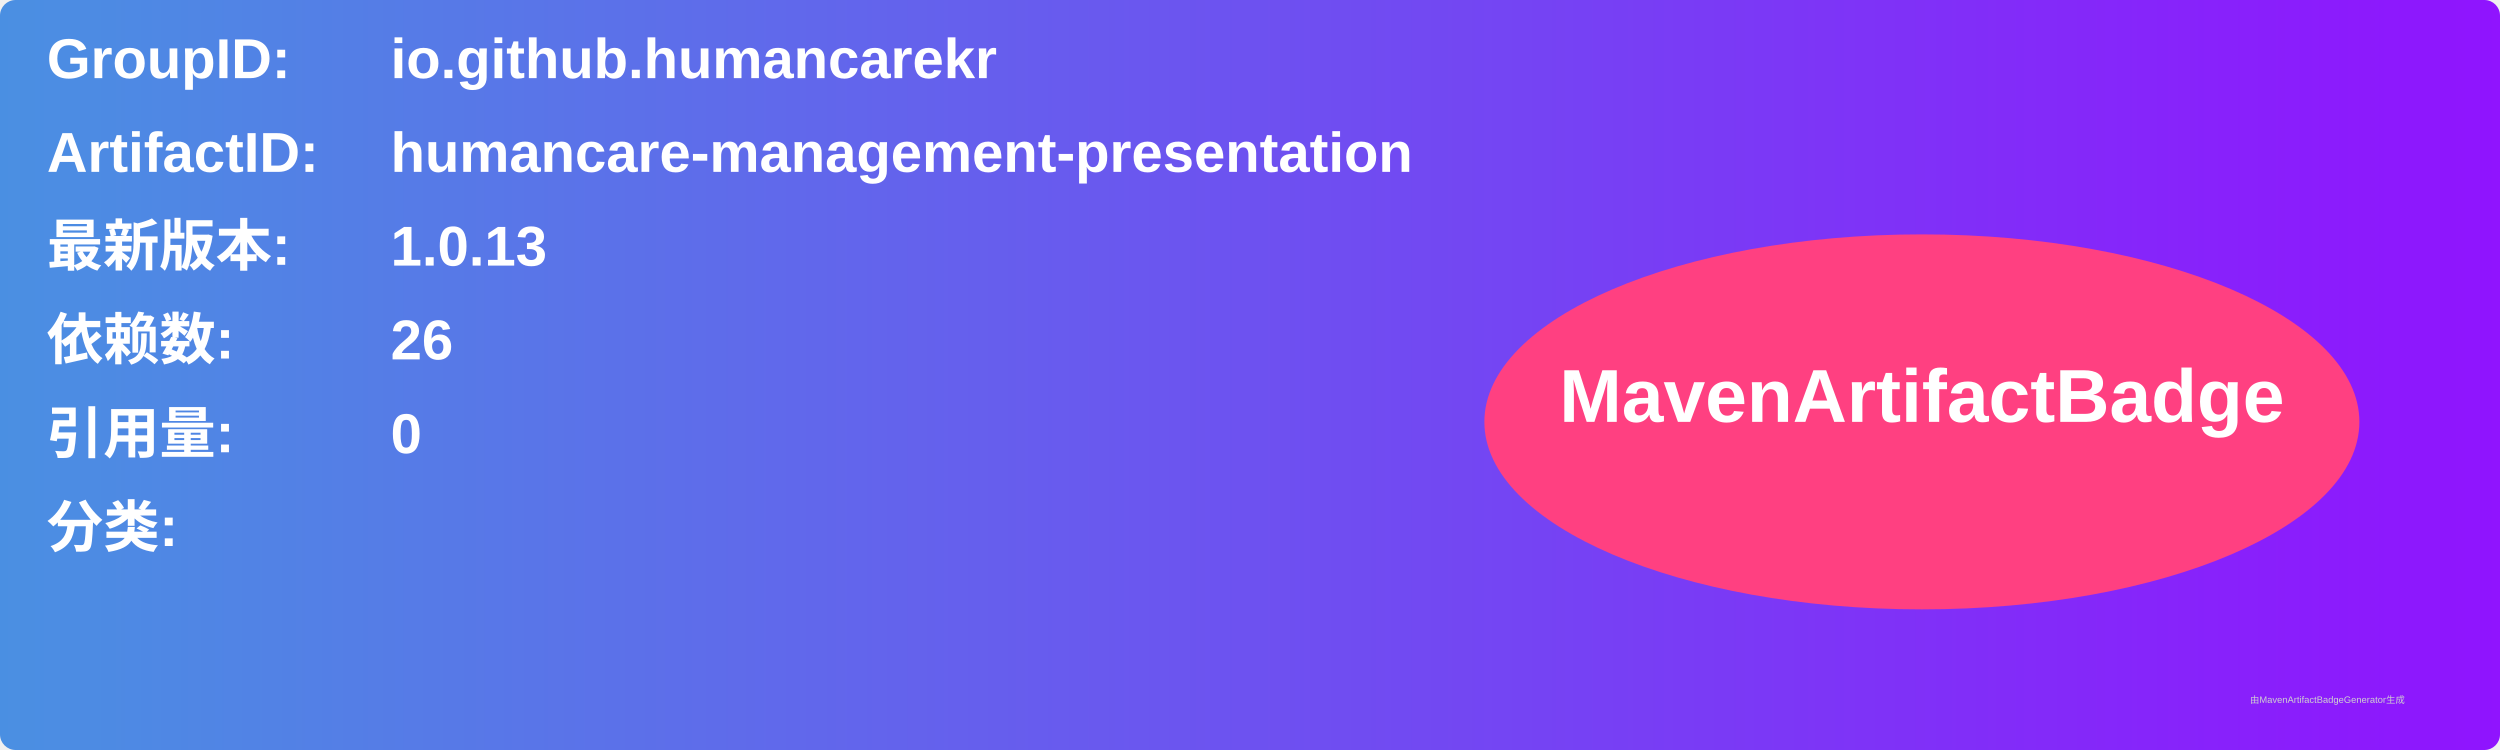
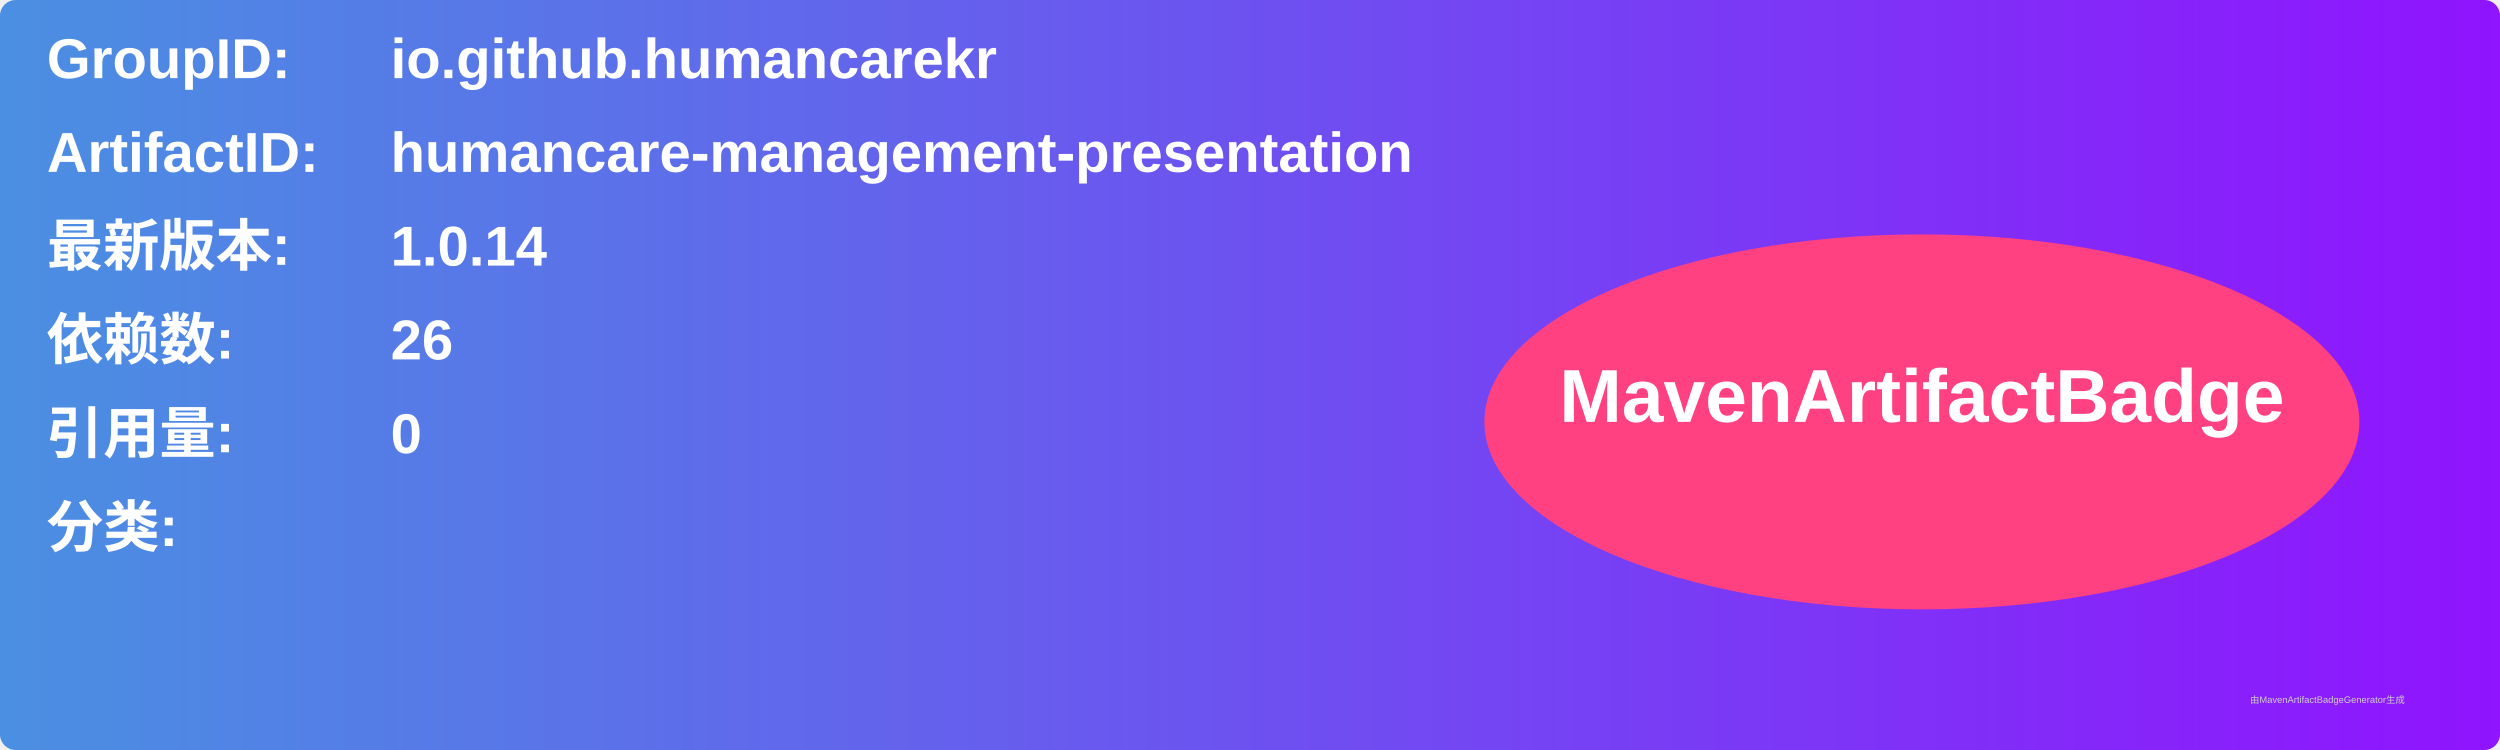
<svg xmlns="http://www.w3.org/2000/svg" width="800" height="240" viewBox="0 0 800 240">
  <linearGradient id="grad" x1="0%" y1="0%" x2="100%" y2="0%">
    <stop offset="0%" stop-color="#4a90e2" />
    <stop offset="100%" stop-color="#9013fe" />
  </linearGradient>
  <rect width="100%" height="100%" rx="5" ry="5" fill="url(#grad)" />
  <g transform="translate(15, 15)">
    <text x="0" y="10" font-family="Arial" font-size="18" fill="white" font-weight="bold" width="260">GroupID:</text>
    <text x="110" y="10" font-family="Arial" font-size="18" fill="white" font-weight="bold" width="460">io.github.humancarekr</text>
    <text x="0" y="40" font-family="Arial" font-size="18" fill="white" font-weight="bold" width="260">ArtifactID:</text>
    <text x="110" y="40" font-family="Arial" font-size="18" fill="white" font-weight="bold" width="460">humancare-management-presentation</text>
    <text x="0" y="70" font-family="Arial" font-size="18" fill="white" font-weight="bold">最新版本:</text>
    <text x="110" y="70" font-family="Arial" font-size="18" fill="white" font-weight="bold">
-       <tspan font-weight="bold">1.0.13</tspan>
+       <tspan font-weight="bold">1.0.14</tspan>
    </text>
    <text x="0" y="100" font-family="Arial" font-size="18" fill="white" font-weight="bold">依赖数: </text>
    <text x="110" y="100" font-family="Arial" font-size="18" fill="white">
      <tspan font-weight="bold">26</tspan>
    </text>
    <text x="0" y="130" font-family="Arial" font-size="18" fill="white" font-weight="bold">引用量: </text>
    <text x="110" y="130" font-family="Arial" font-size="18" fill="white">
      <tspan font-weight="bold">0</tspan>
    </text>
    <text x="0" y="160" font-family="Arial" font-size="18" fill="white" font-weight="bold">分类:</text>
    <text x="10" y="190" font-family="Arial" font-size="10" fill="white">
      <tspan font-weight="bold" />
    </text>
    <ellipse cx="600" cy="120" rx="140" ry="60" fill="#ff4081" />
    <text x="600" y="120" text-anchor="middle" font-family="Arial" font-size="24" fill="white" font-weight="bold">MavenArtifactBadge</text>
  </g>
  <text x="720" y="225" font-family="Arial" font-size="3" fill="#d0d0d0">由MavenArtifactBadgeGenerator生成</text>
</svg>
